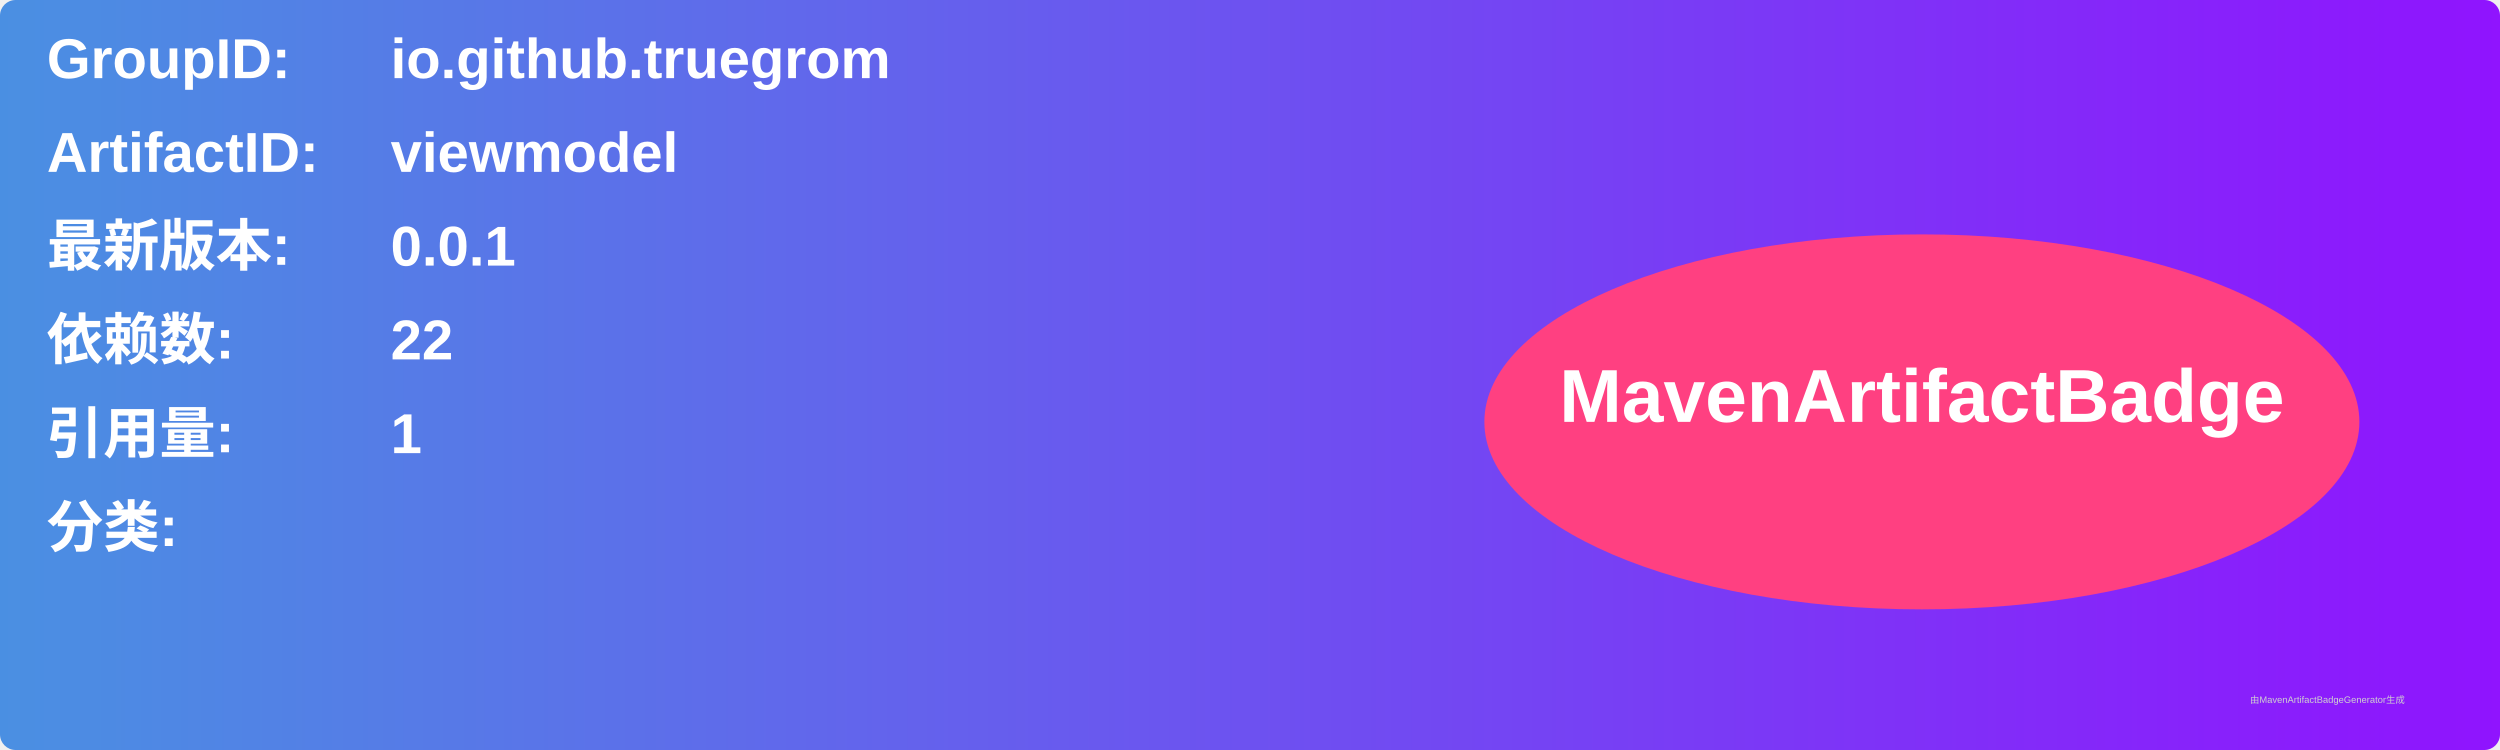
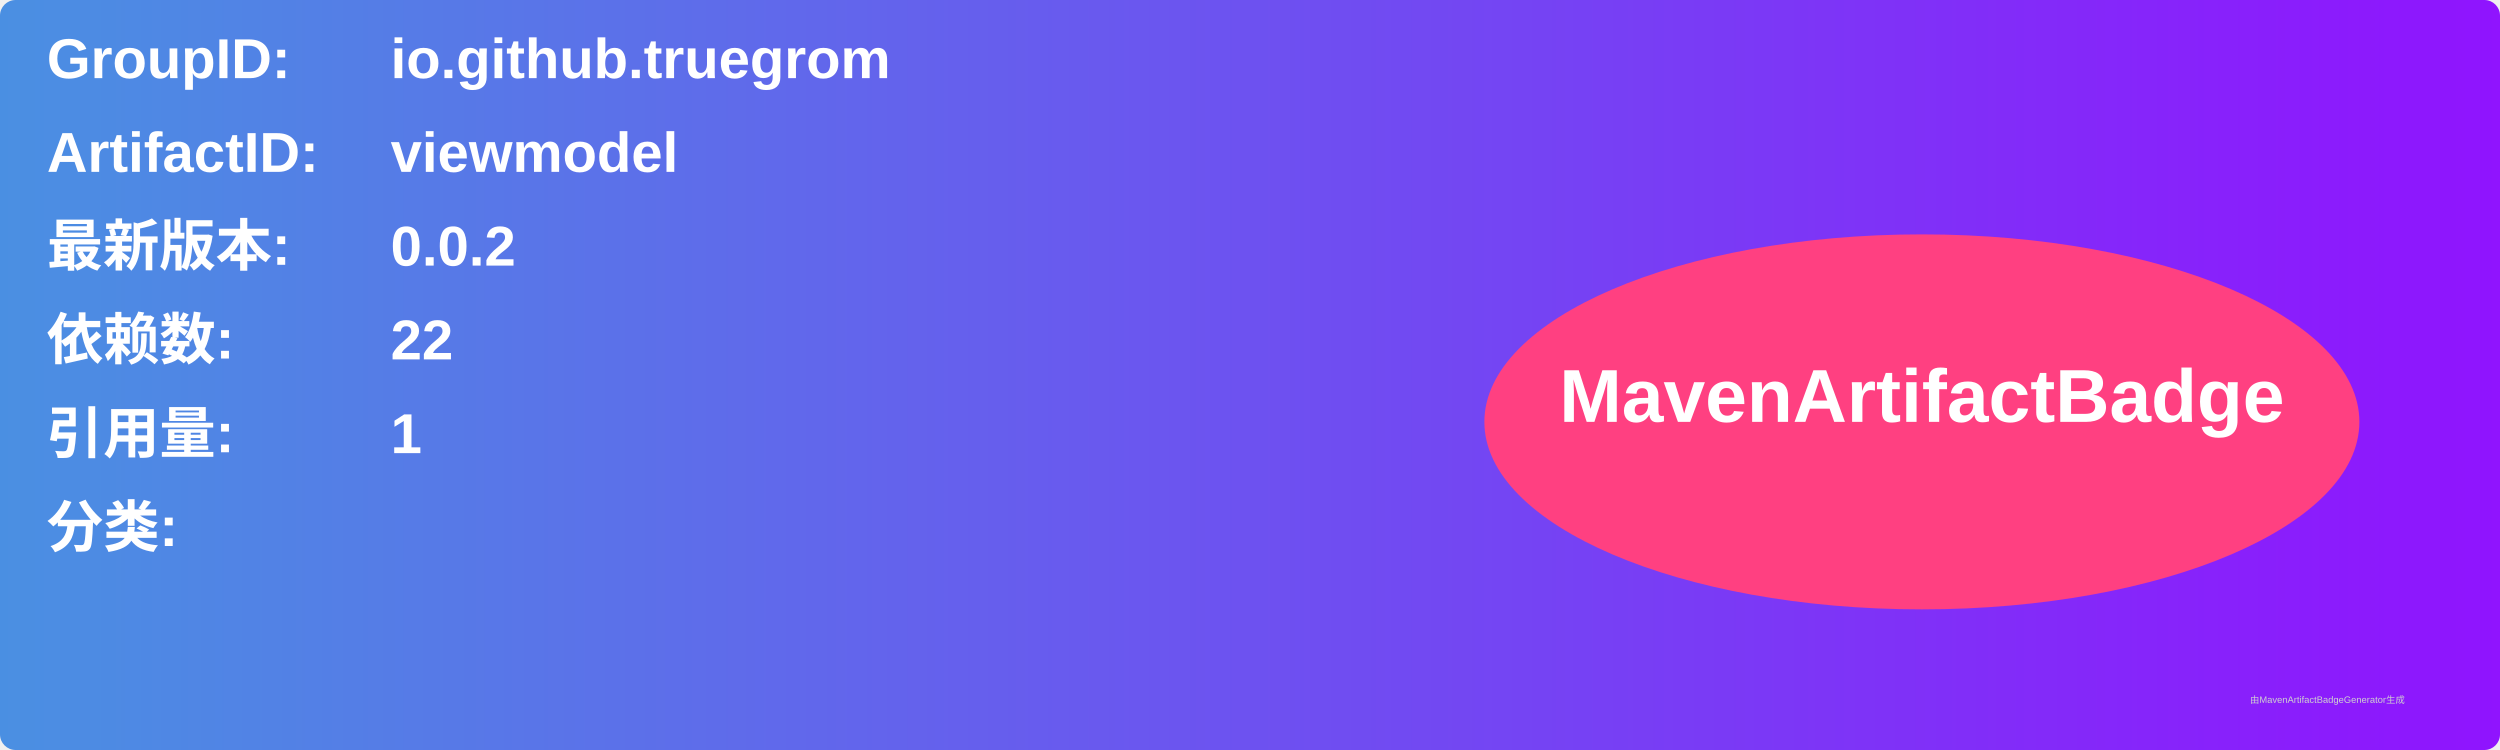
<svg xmlns="http://www.w3.org/2000/svg" width="800" height="240" viewBox="0 0 800 240">
  <linearGradient id="grad" x1="0%" y1="0%" x2="100%" y2="0%">
    <stop offset="0%" stop-color="#4a90e2" />
    <stop offset="100%" stop-color="#9013fe" />
  </linearGradient>
  <rect width="100%" height="100%" rx="5" ry="5" fill="url(#grad)" />
  <g transform="translate(15, 15)">
    <text x="0" y="10" font-family="Arial" font-size="18" fill="white" font-weight="bold" width="260">GroupID:</text>
    <text x="110" y="10" font-family="Arial" font-size="18" fill="white" font-weight="bold" width="460">io.github.truegrom</text>
    <text x="0" y="40" font-family="Arial" font-size="18" fill="white" font-weight="bold" width="260">ArtifactID:</text>
    <text x="110" y="40" font-family="Arial" font-size="18" fill="white" font-weight="bold" width="460">viewmodel</text>
    <text x="0" y="70" font-family="Arial" font-size="18" fill="white" font-weight="bold">最新版本:</text>
    <text x="110" y="70" font-family="Arial" font-size="18" fill="white" font-weight="bold">
-       <tspan font-weight="bold">0.0.1</tspan>
+       <tspan font-weight="bold">0.0.2</tspan>
    </text>
    <text x="0" y="100" font-family="Arial" font-size="18" fill="white" font-weight="bold">依赖数: </text>
    <text x="110" y="100" font-family="Arial" font-size="18" fill="white">
      <tspan font-weight="bold">22</tspan>
    </text>
    <text x="0" y="130" font-family="Arial" font-size="18" fill="white" font-weight="bold">引用量: </text>
    <text x="110" y="130" font-family="Arial" font-size="18" fill="white">
      <tspan font-weight="bold">1</tspan>
    </text>
    <text x="0" y="160" font-family="Arial" font-size="18" fill="white" font-weight="bold">分类:</text>
    <text x="10" y="190" font-family="Arial" font-size="10" fill="white">
      <tspan font-weight="bold" />
    </text>
    <ellipse cx="600" cy="120" rx="140" ry="60" fill="#ff4081" />
    <text x="600" y="120" text-anchor="middle" font-family="Arial" font-size="24" fill="white" font-weight="bold">MavenArtifactBadge</text>
  </g>
  <text x="720" y="225" font-family="Arial" font-size="3" fill="#d0d0d0">由MavenArtifactBadgeGenerator生成</text>
</svg>
